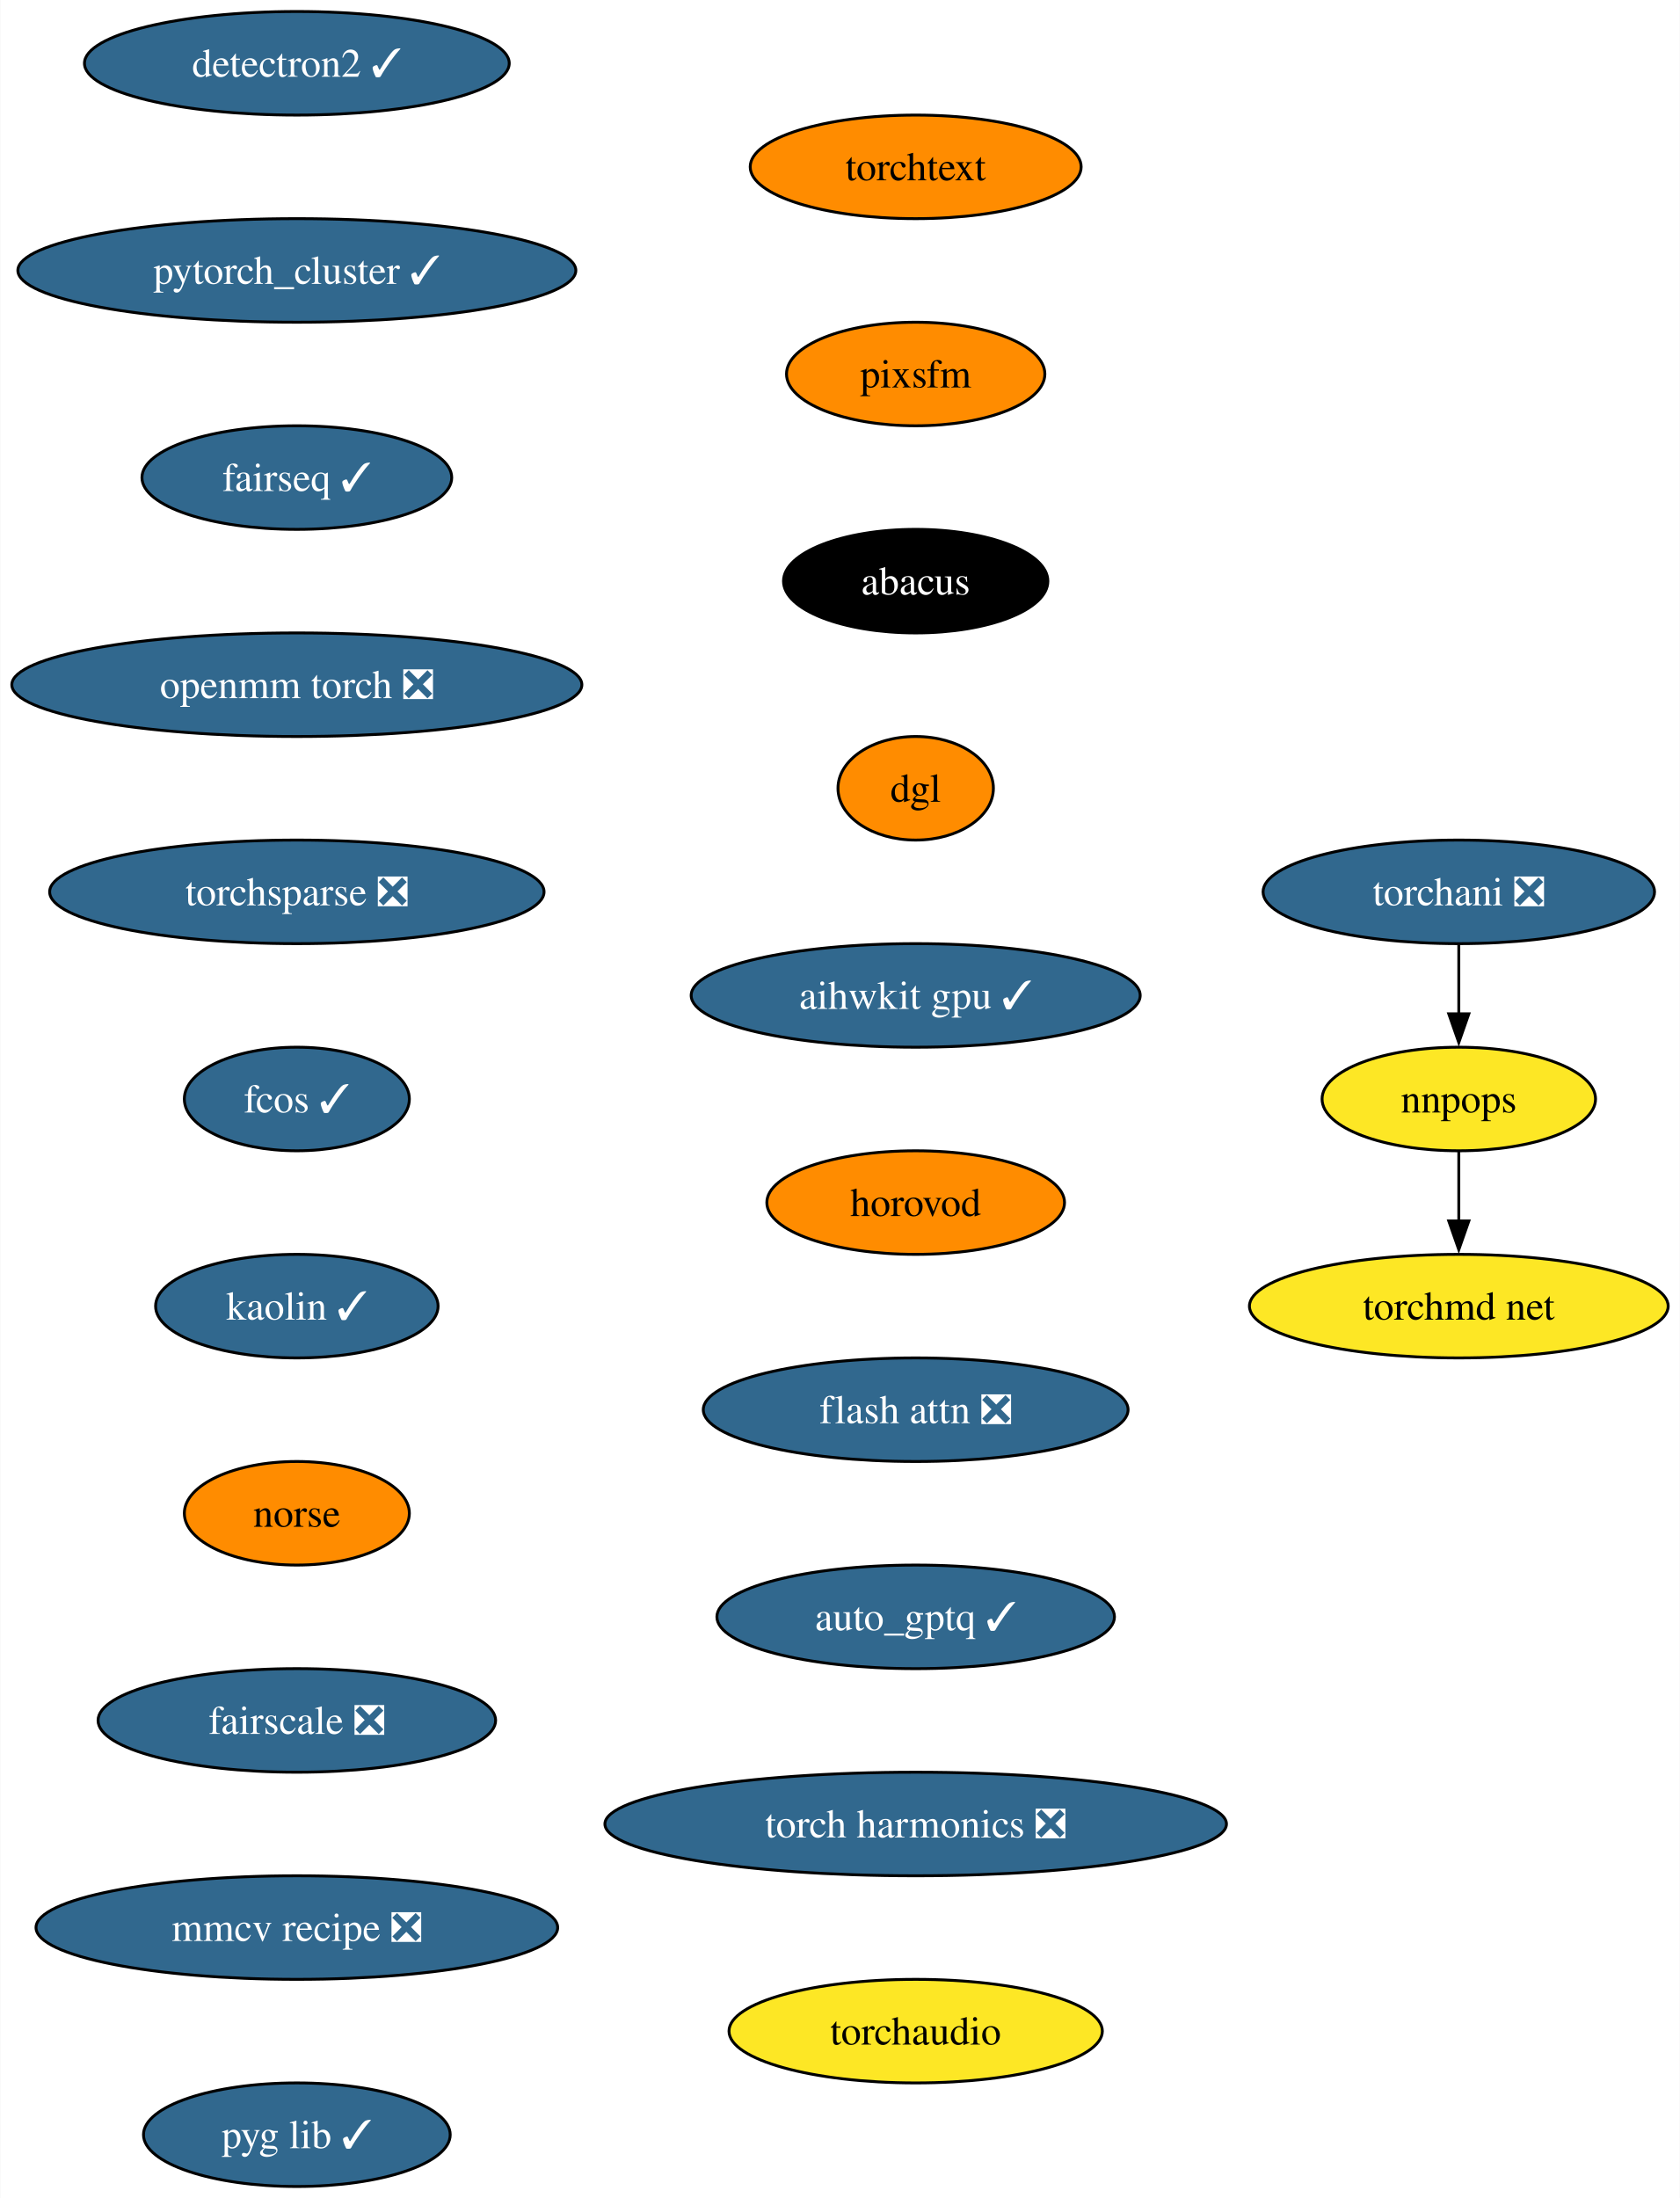
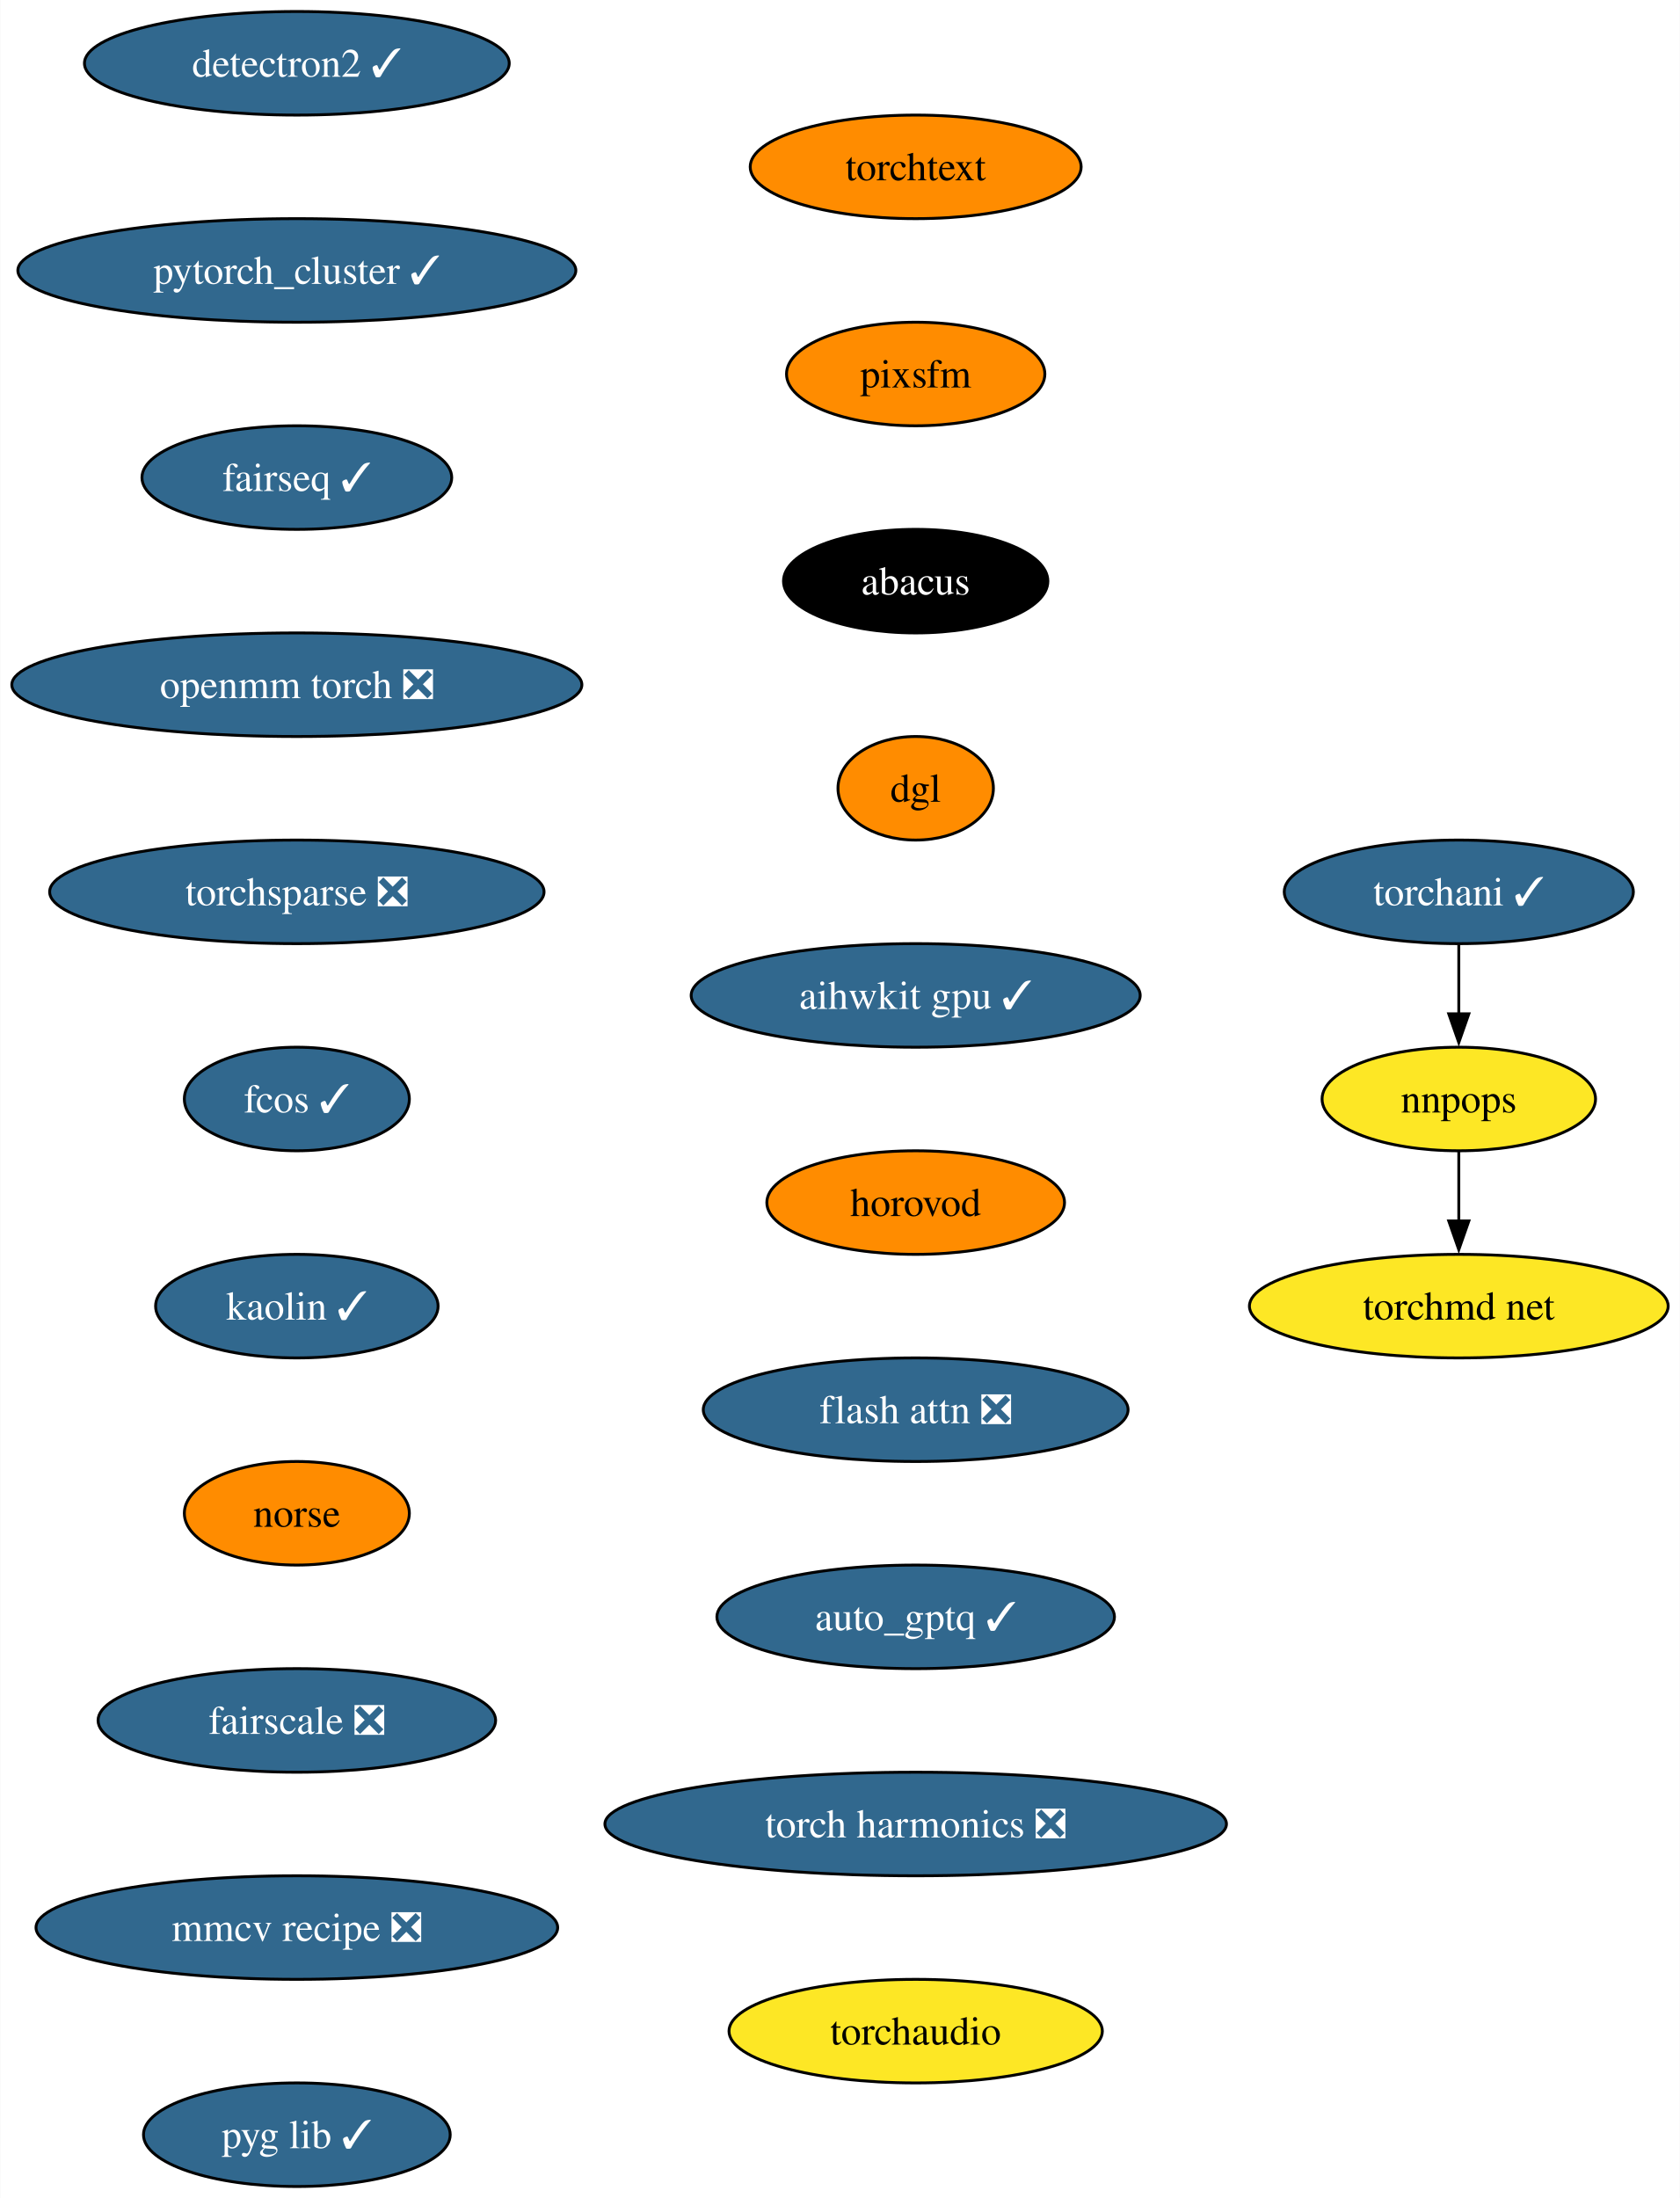
<svg xmlns="http://www.w3.org/2000/svg" xmlns:xlink="http://www.w3.org/1999/xlink" width="584pt" height="764pt" viewBox="0.00 0.00 583.78 764.00">
  <g id="graph0" class="graph" transform="scale(1 1) rotate(0) translate(4 760)">
    <polygon fill="white" stroke="none" points="-4,4 -4,-760 579.78,-760 579.78,4 -4,4" />
    <g id="node1" class="node">
      <g id="a_node1">
        <a xlink:href="https://github.com/conda-forge/detectron2-feedstock/pull/47" xlink:title="detectron2 ✓">
          <ellipse fill="#31688e" stroke="black" cx="99.08" cy="-738" rx="73.83" ry="18" />
          <text text-anchor="middle" x="99.08" y="-733.33" font-family="Times,serif" font-size="14.00" fill="white">detectron2 ✓</text>
        </a>
      </g>
    </g>
    <g id="node2" class="node">
      <g id="a_node2">
        <a xlink:href="https://github.com/conda-forge/pytorch_cluster-feedstock/pull/59" xlink:title="pytorch_cluster ✓">
          <ellipse fill="#31688e" stroke="black" cx="99.08" cy="-666" rx="96.98" ry="18" />
          <text text-anchor="middle" x="99.08" y="-661.33" font-family="Times,serif" font-size="14.00" fill="white">pytorch_cluster ✓</text>
        </a>
      </g>
    </g>
    <g id="node3" class="node">
      <g id="a_node3">
        <a xlink:href="https://github.com/conda-forge/fairseq-feedstock/pull/41" xlink:title="fairseq ✓">
          <ellipse fill="#31688e" stroke="black" cx="99.08" cy="-594" rx="53.84" ry="18" />
          <text text-anchor="middle" x="99.08" y="-589.33" font-family="Times,serif" font-size="14.00" fill="white">fairseq ✓</text>
        </a>
      </g>
    </g>
    <g id="node4" class="node">
      <g id="a_node4">
        <a xlink:href="https://github.com/conda-forge/openmm-torch-feedstock/pull/54" xlink:title="openmm torch ❎">
          <ellipse fill="#31688e" stroke="black" cx="99.08" cy="-522" rx="99.08" ry="18" />
          <text text-anchor="middle" x="99.08" y="-517.33" font-family="Times,serif" font-size="14.00" fill="white">openmm torch ❎</text>
        </a>
      </g>
    </g>
    <g id="node8" class="node">
      <g id="a_node8">
        <a xlink:href="https://github.com/conda-forge/torchsparse-feedstock/pull/38" xlink:title="torchsparse ❎">
          <ellipse fill="#31688e" stroke="black" cx="99.08" cy="-450" rx="85.93" ry="18" />
          <text text-anchor="middle" x="99.08" y="-445.32" font-family="Times,serif" font-size="14.00" fill="white">torchsparse ❎</text>
        </a>
      </g>
    </g>
    <g id="node5" class="node">
      <g id="a_node5">
-         <a xlink:href="https://github.com/conda-forge/torchani-feedstock/pull/43" xlink:title="torchani ❎">
-           <ellipse fill="#31688e" stroke="black" cx="503" cy="-450" rx="68.04" ry="18" />
-           <text text-anchor="middle" x="503" y="-445.32" font-family="Times,serif" font-size="14.00" fill="white">torchani ❎</text>
+         <a xlink:href="https://github.com/conda-forge/torchani-feedstock/pull/43" xlink:title="torchani ✓">
+           <ellipse fill="#31688e" stroke="black" cx="503" cy="-450" rx="60.68" ry="18" />
+           <text text-anchor="middle" x="503" y="-445.32" font-family="Times,serif" font-size="14.00" fill="white">torchani ✓</text>
        </a>
      </g>
    </g>
    <g id="node6" class="node">
      <g id="a_node6">
        <a xlink:href="https://github.com/conda-forge/nnpops-feedstock" xlink:title="nnpops">
          <ellipse fill="#fde725" stroke="black" cx="503" cy="-378" rx="47.53" ry="18" />
          <text text-anchor="middle" x="503" y="-373.32" font-family="Times,serif" font-size="14.00">nnpops</text>
        </a>
      </g>
    </g>
    <g id="edge4" class="edge">
      <path fill="none" stroke="black" d="M503,-431.7C503,-424.41 503,-415.73 503,-407.54" />
      <polygon fill="black" stroke="black" points="506.5,-407.62 503,-397.62 499.5,-407.62 506.5,-407.62" />
    </g>
    <g id="node7" class="node">
      <g id="a_node7">
        <a xlink:href="https://github.com/conda-forge/torchmd-net-feedstock" xlink:title="torchmd net">
          <ellipse fill="#fde725" stroke="black" cx="503" cy="-306" rx="72.78" ry="18" />
          <text text-anchor="middle" x="503" y="-301.32" font-family="Times,serif" font-size="14.00">torchmd net</text>
        </a>
      </g>
    </g>
    <g id="edge5" class="edge">
      <path fill="none" stroke="black" d="M503,-359.7C503,-352.41 503,-343.73 503,-335.54" />
      <polygon fill="black" stroke="black" points="506.5,-335.62 503,-325.62 499.5,-335.62 506.5,-335.62" />
    </g>
    <g id="node9" class="node">
      <g id="a_node9">
        <a xlink:href="https://github.com/conda-forge/fcos-feedstock/pull/22" xlink:title="fcos ✓">
          <ellipse fill="#31688e" stroke="black" cx="99.08" cy="-378" rx="39.11" ry="18" />
          <text text-anchor="middle" x="99.08" y="-373.32" font-family="Times,serif" font-size="14.00" fill="white">fcos ✓</text>
        </a>
      </g>
    </g>
    <g id="node10" class="node">
      <g id="a_node10">
        <a xlink:href="https://github.com/conda-forge/kaolin-feedstock/pull/30" xlink:title="kaolin ✓">
          <ellipse fill="#31688e" stroke="black" cx="99.08" cy="-306" rx="49.1" ry="18" />
          <text text-anchor="middle" x="99.08" y="-301.32" font-family="Times,serif" font-size="14.00" fill="white">kaolin ✓</text>
        </a>
      </g>
    </g>
    <g id="node11" class="node">
      <g id="a_node11">
        <a xlink:href="https://github.com/conda-forge/norse-feedstock" xlink:title="norse">
          <ellipse fill="#ff8c00" stroke="black" cx="99.08" cy="-234" rx="39.11" ry="18" />
          <text text-anchor="middle" x="99.08" y="-229.32" font-family="Times,serif" font-size="14.00">norse</text>
        </a>
      </g>
    </g>
    <g id="node12" class="node">
      <g id="a_node12">
        <a xlink:href="https://github.com/conda-forge/fairscale-feedstock/pull/36" xlink:title="fairscale ❎">
          <ellipse fill="#31688e" stroke="black" cx="99.08" cy="-162" rx="69.1" ry="18" />
          <text text-anchor="middle" x="99.08" y="-157.32" font-family="Times,serif" font-size="14.00" fill="white">fairscale ❎</text>
        </a>
      </g>
    </g>
    <g id="node13" class="node">
      <g id="a_node13">
        <a xlink:href="https://github.com/conda-forge/mmcv-recipe-feedstock/pull/36" xlink:title="mmcv recipe ❎">
          <ellipse fill="#31688e" stroke="black" cx="99.08" cy="-90" rx="90.67" ry="18" />
          <text text-anchor="middle" x="99.08" y="-85.33" font-family="Times,serif" font-size="14.00" fill="white">mmcv recipe ❎</text>
        </a>
      </g>
    </g>
    <g id="node14" class="node">
      <g id="a_node14">
        <a xlink:href="https://github.com/conda-forge/pyg-lib-feedstock/pull/32" xlink:title="pyg lib ✓">
          <ellipse fill="#31688e" stroke="black" cx="99.08" cy="-18" rx="53.31" ry="18" />
          <text text-anchor="middle" x="99.08" y="-13.32" font-family="Times,serif" font-size="14.00" fill="white">pyg lib ✓</text>
        </a>
      </g>
    </g>
    <g id="node15" class="node">
      <g id="a_node15">
        <a xlink:href="https://github.com/conda-forge/torchtext-feedstock" xlink:title="torchtext">
          <ellipse fill="#ff8c00" stroke="black" cx="314.2" cy="-702" rx="57.52" ry="18" />
          <text text-anchor="middle" x="314.2" y="-697.33" font-family="Times,serif" font-size="14.00">torchtext</text>
        </a>
      </g>
    </g>
    <g id="node16" class="node">
      <g id="a_node16">
        <a xlink:href="https://github.com/conda-forge/pixsfm-feedstock" xlink:title="pixsfm">
          <ellipse fill="#ff8c00" stroke="black" cx="314.2" cy="-630" rx="44.9" ry="18" />
          <text text-anchor="middle" x="314.2" y="-625.33" font-family="Times,serif" font-size="14.00">pixsfm</text>
        </a>
      </g>
    </g>
    <g id="node17" class="node">
      <g id="a_node17">
        <a xlink:href="https://github.com/conda-forge/abacus-feedstock" xlink:title="abacus">
          <ellipse fill="#000000" stroke="black" cx="314.2" cy="-558" rx="45.95" ry="18" />
          <text text-anchor="middle" x="314.2" y="-553.33" font-family="Times,serif" font-size="14.00" fill="white">abacus</text>
        </a>
      </g>
    </g>
    <g id="node18" class="node">
      <g id="a_node18">
        <a xlink:href="https://github.com/conda-forge/dgl-feedstock" xlink:title="dgl">
          <ellipse fill="#ff8c00" stroke="black" cx="314.2" cy="-486" rx="27.01" ry="18" />
          <text text-anchor="middle" x="314.2" y="-481.32" font-family="Times,serif" font-size="14.00">dgl</text>
        </a>
      </g>
    </g>
    <g id="node19" class="node">
      <g id="a_node19">
        <a xlink:href="https://github.com/conda-forge/aihwkit-gpu-feedstock/pull/20" xlink:title="aihwkit gpu ✓">
          <ellipse fill="#31688e" stroke="black" cx="314.2" cy="-414" rx="78.04" ry="18" />
          <text text-anchor="middle" x="314.2" y="-409.32" font-family="Times,serif" font-size="14.00" fill="white">aihwkit gpu ✓</text>
        </a>
      </g>
    </g>
    <g id="node20" class="node">
      <g id="a_node20">
        <a xlink:href="https://github.com/conda-forge/horovod-feedstock" xlink:title="horovod">
          <ellipse fill="#ff8c00" stroke="black" cx="314.2" cy="-342" rx="51.74" ry="18" />
          <text text-anchor="middle" x="314.2" y="-337.32" font-family="Times,serif" font-size="14.00">horovod</text>
        </a>
      </g>
    </g>
    <g id="node21" class="node">
      <g id="a_node21">
        <a xlink:href="https://github.com/conda-forge/flash-attn-feedstock/pull/20" xlink:title="flash attn ❎">
          <ellipse fill="#31688e" stroke="black" cx="314.2" cy="-270" rx="73.83" ry="18" />
          <text text-anchor="middle" x="314.2" y="-265.32" font-family="Times,serif" font-size="14.00" fill="white">flash attn ❎</text>
        </a>
      </g>
    </g>
    <g id="node22" class="node">
      <g id="a_node22">
        <a xlink:href="https://github.com/conda-forge/auto_gptq-feedstock/pull/13" xlink:title="auto_gptq ✓">
          <ellipse fill="#31688e" stroke="black" cx="314.2" cy="-198" rx="69.1" ry="18" />
          <text text-anchor="middle" x="314.2" y="-193.32" font-family="Times,serif" font-size="14.00" fill="white">auto_gptq ✓</text>
        </a>
      </g>
    </g>
    <g id="node23" class="node">
      <g id="a_node23">
        <a xlink:href="https://github.com/conda-forge/torch-harmonics-feedstock/pull/6" xlink:title="torch harmonics ❎">
          <ellipse fill="#31688e" stroke="black" cx="314.2" cy="-126" rx="108.03" ry="18" />
          <text text-anchor="middle" x="314.2" y="-121.33" font-family="Times,serif" font-size="14.00" fill="white">torch harmonics ❎</text>
        </a>
      </g>
    </g>
    <g id="node24" class="node">
      <g id="a_node24">
        <a xlink:href="https://github.com/conda-forge/torchaudio-feedstock" xlink:title="torchaudio">
          <ellipse fill="#fde725" stroke="black" cx="314.2" cy="-54" rx="64.89" ry="18" />
          <text text-anchor="middle" x="314.2" y="-49.33" font-family="Times,serif" font-size="14.00">torchaudio</text>
        </a>
      </g>
    </g>
  </g>
</svg>
